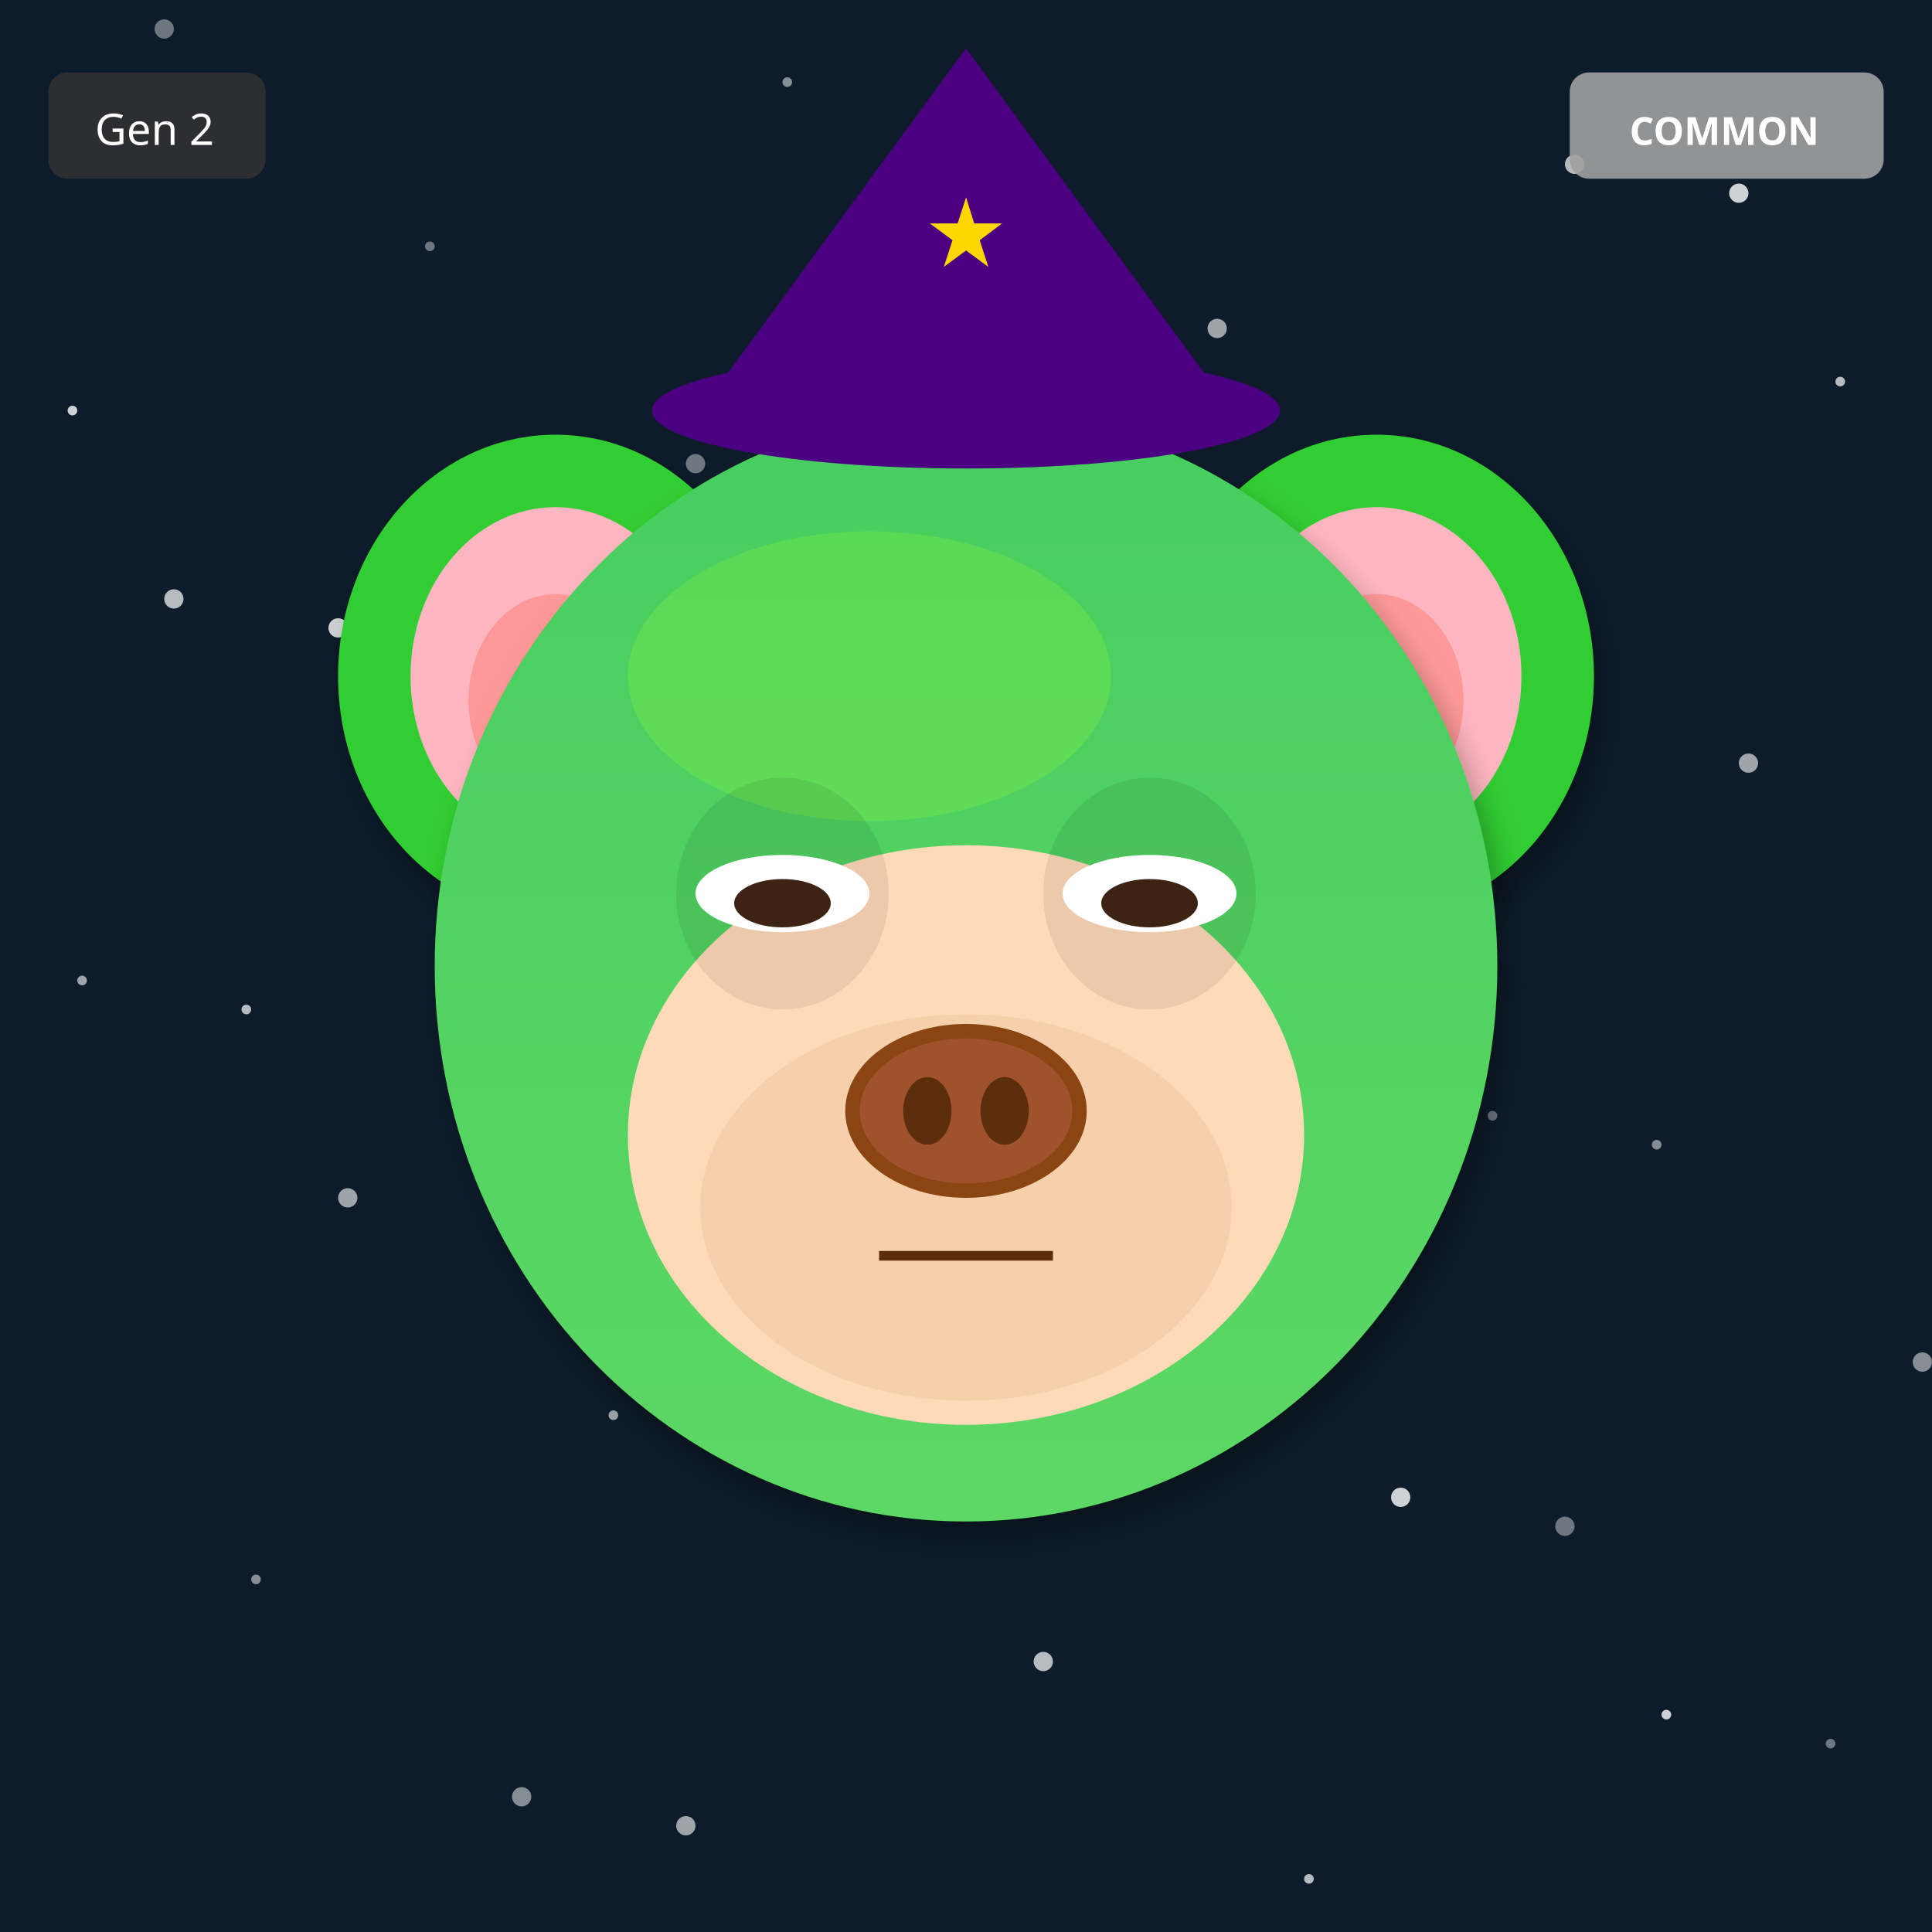
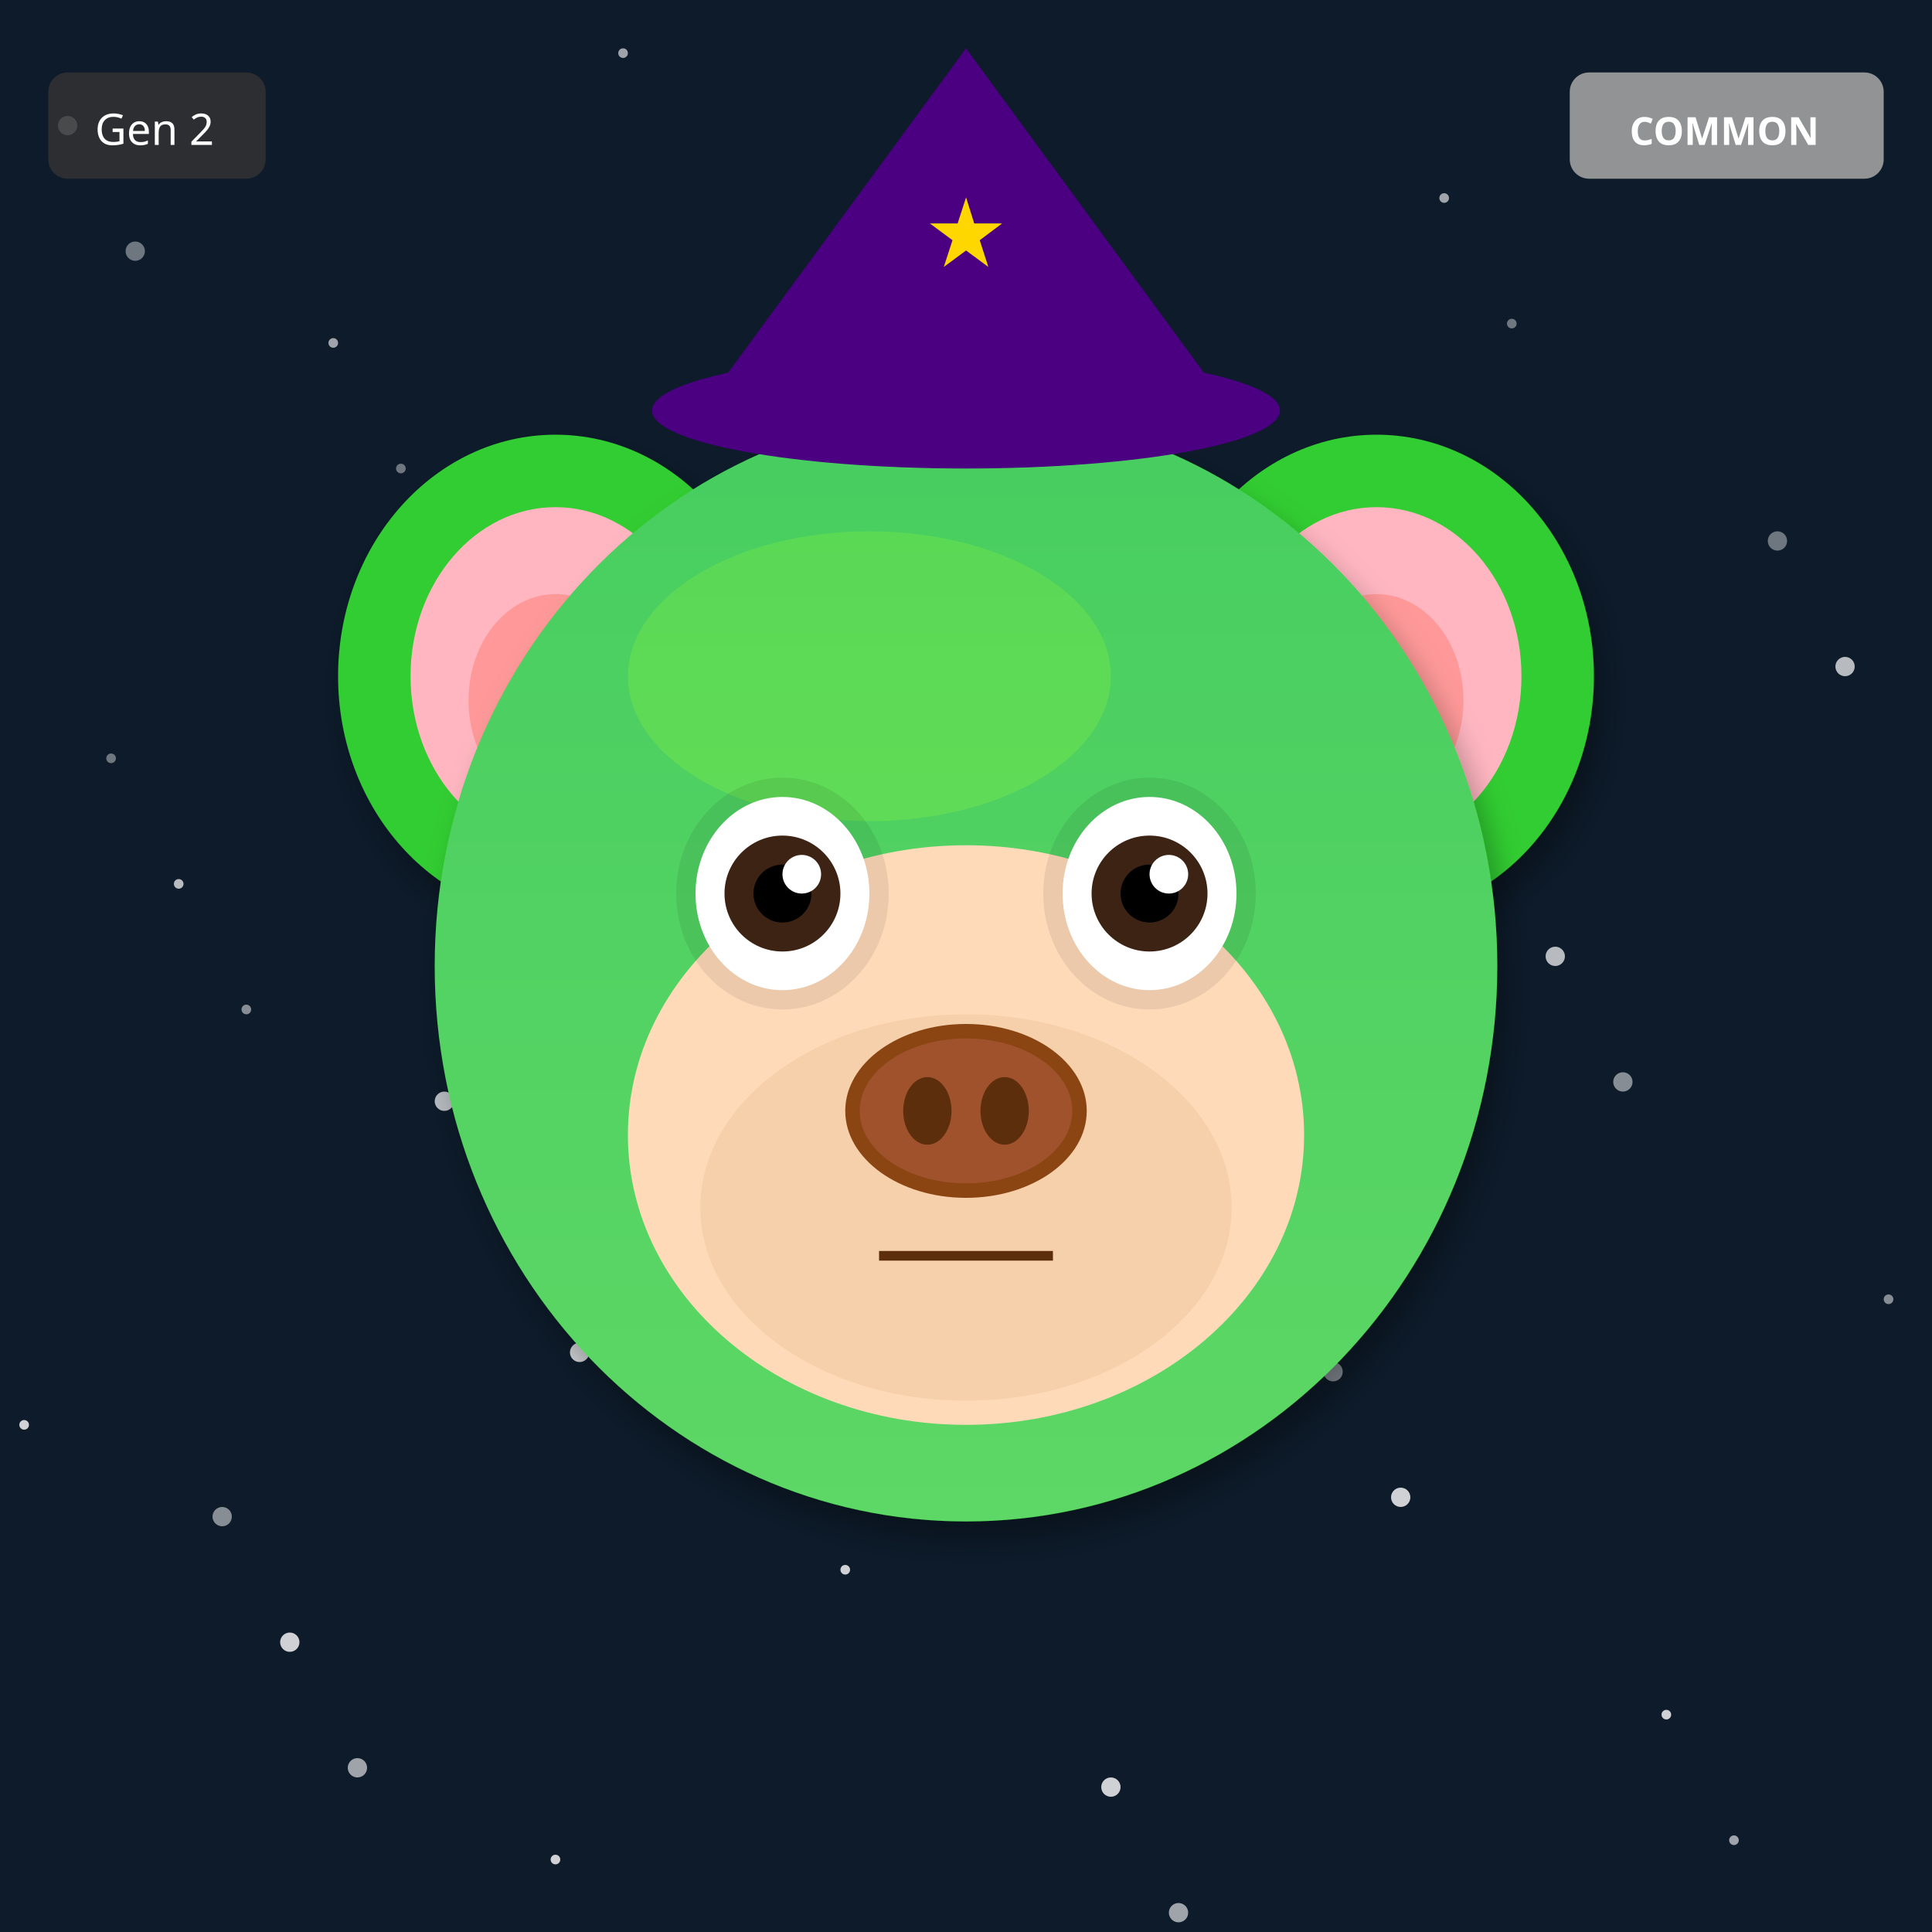
<svg xmlns="http://www.w3.org/2000/svg" width="400" height="400" viewBox="0 0 400 400">
  <defs>
    <filter id="shadow" x="-20%" y="-20%" width="140%" height="140%">
      <feDropShadow dx="2" dy="4" stdDeviation="3" flood-opacity="0.3" />
    </filter>
    <filter id="glow" x="-50%" y="-50%" width="200%" height="200%">
      <feGaussianBlur stdDeviation="8" result="blur" />
      <feMerge>
        <feMergeNode in="blur" />
        <feMergeNode in="SourceGraphic" />
      </feMerge>
    </filter>
    <linearGradient id="rainbow-body" x1="0%" y1="0%" x2="100%" y2="100%">
      <stop offset="0%" stop-color="#FF6B6B" />
      <stop offset="25%" stop-color="#FFE66D" />
      <stop offset="50%" stop-color="#4ECDC4" />
      <stop offset="75%" stop-color="#45B7D1" />
      <stop offset="100%" stop-color="#DDA0DD" />
    </linearGradient>
    <radialGradient id="galaxy-body" cx="30%" cy="30%">
      <stop offset="0%" stop-color="#E6E6FA" />
      <stop offset="50%" stop-color="#9370DB" />
      <stop offset="100%" stop-color="#1A0033" />
    </radialGradient>
    <linearGradient id="holo-body" x1="0%" y1="0%" x2="100%" y2="100%">
      <stop offset="0%" stop-color="#FF00FF" />
      <stop offset="50%" stop-color="#00FFFF" />
      <stop offset="100%" stop-color="#FFFF00" />
    </linearGradient>
    <linearGradient id="sky-gradient" x1="0%" y1="0%" x2="0%" y2="100%">
      <stop offset="0%" stop-color="#87CEEB" />
      <stop offset="100%" stop-color="#E0F4FF" />
    </linearGradient>
    <linearGradient id="grass-gradient" x1="0%" y1="0%" x2="0%" y2="100%">
      <stop offset="0%" stop-color="#90EE90" />
      <stop offset="100%" stop-color="#228B22" />
    </linearGradient>
    <linearGradient id="sunset-gradient" x1="0%" y1="0%" x2="0%" y2="100%">
      <stop offset="0%" stop-color="#FF6B6B" />
      <stop offset="50%" stop-color="#FFE66D" />
      <stop offset="100%" stop-color="#4ECDC4" />
    </linearGradient>
    <linearGradient id="aurora-gradient" x1="0%" y1="0%" x2="100%" y2="100%">
      <stop offset="0%" stop-color="#0D1B2A" />
      <stop offset="30%" stop-color="#00FF7F" />
      <stop offset="70%" stop-color="#FF00FF" />
      <stop offset="100%" stop-color="#0D1B2A" />
    </linearGradient>
    <radialGradient id="multiverse-gradient" cx="50%" cy="50%">
      <stop offset="0%" stop-color="#FFD700" />
      <stop offset="40%" stop-color="#FF00FF" />
      <stop offset="70%" stop-color="#00FFFF" />
      <stop offset="100%" stop-color="#000" />
    </radialGradient>
    <linearGradient id="rift-gradient" x1="0%" y1="0%" x2="100%" y2="100%">
      <stop offset="0%" stop-color="#000" />
      <stop offset="30%" stop-color="#9400D3" />
      <stop offset="50%" stop-color="#00FFFF" />
      <stop offset="70%" stop-color="#9400D3" />
      <stop offset="100%" stop-color="#000" />
    </linearGradient>
    <linearGradient id="heaven-gradient" x1="0%" y1="0%" x2="0%" y2="100%">
      <stop offset="0%" stop-color="#FFF" />
      <stop offset="50%" stop-color="#FFD700" stop-opacity="0.3" />
      <stop offset="100%" stop-color="#F0F8FF" />
    </linearGradient>
    <clipPath id="head-clip">
      <ellipse cx="200" cy="200" rx="110" ry="115" />
    </clipPath>
  </defs>
  <rect width="400" height="400" fill="#0D1B2A" />
-   <circle cx="309" cy="231" r="1" fill="white" opacity="0.4" />
-   <circle cx="218" cy="62" r="2" fill="white" opacity="0.5" />
-   <circle cx="127" cy="293" r="1" fill="white" opacity="0.6" />
-   <circle cx="36" cy="124" r="2" fill="white" opacity="0.7" />
+   <circle cx="23" cy="157" r="1" fill="white" opacity="0.4" />
+   <circle cx="46" cy="314" r="2" fill="white" opacity="0.5" />
+   <circle cx="69" cy="71" r="1" fill="white" opacity="0.6" />
+   <circle cx="92" cy="228" r="2" fill="white" opacity="0.7" />
+   <circle cx="115" cy="385" r="1" fill="white" opacity="0.8" />
+   <circle cx="138" cy="142" r="2" fill="white" opacity="0.4" />
+   <circle cx="161" cy="299" r="1" fill="white" opacity="0.5" />
+   <circle cx="184" cy="56" r="2" fill="white" opacity="0.6" />
+   <circle cx="207" cy="213" r="1" fill="white" opacity="0.7" />
+   <circle cx="230" cy="370" r="2" fill="white" opacity="0.8" />
+   <circle cx="253" cy="127" r="1" fill="white" opacity="0.4" />
+   <circle cx="276" cy="284" r="2" fill="white" opacity="0.5" />
+   <circle cx="299" cy="41" r="1" fill="white" opacity="0.6" />
+   <circle cx="322" cy="198" r="2" fill="white" opacity="0.7" />
  <circle cx="345" cy="355" r="1" fill="white" opacity="0.8" />
-   <circle cx="254" cy="186" r="2" fill="white" opacity="0.4" />
-   <circle cx="163" cy="17" r="1" fill="white" opacity="0.5" />
-   <circle cx="72" cy="248" r="2" fill="white" opacity="0.6" />
-   <circle cx="381" cy="79" r="1" fill="white" opacity="0.7" />
+   <circle cx="368" cy="112" r="2" fill="white" opacity="0.4" />
+   <circle cx="391" cy="269" r="1" fill="white" opacity="0.5" />
+   <circle cx="14" cy="26" r="2" fill="white" opacity="0.6" />
+   <circle cx="37" cy="183" r="1" fill="white" opacity="0.7" />
+   <circle cx="60" cy="340" r="2" fill="white" opacity="0.8" />
+   <circle cx="83" cy="97" r="1" fill="white" opacity="0.4" />
+   <circle cx="106" cy="254" r="2" fill="white" opacity="0.5" />
+   <circle cx="129" cy="11" r="1" fill="white" opacity="0.6" />
+   <circle cx="152" cy="168" r="2" fill="white" opacity="0.7" />
+   <circle cx="175" cy="325" r="1" fill="white" opacity="0.8" />
+   <circle cx="198" cy="82" r="2" fill="white" opacity="0.4" />
+   <circle cx="221" cy="239" r="1" fill="white" opacity="0.5" />
+   <circle cx="244" cy="396" r="2" fill="white" opacity="0.6" />
+   <circle cx="267" cy="153" r="1" fill="white" opacity="0.7" />
  <circle cx="290" cy="310" r="2" fill="white" opacity="0.8" />
-   <circle cx="199" cy="141" r="1" fill="white" opacity="0.4" />
-   <circle cx="108" cy="372" r="2" fill="white" opacity="0.5" />
-   <circle cx="17" cy="203" r="1" fill="white" opacity="0.6" />
-   <circle cx="326" cy="34" r="2" fill="white" opacity="0.7" />
-   <circle cx="235" cy="265" r="1" fill="white" opacity="0.8" />
-   <circle cx="144" cy="96" r="2" fill="white" opacity="0.4" />
-   <circle cx="53" cy="327" r="1" fill="white" opacity="0.5" />
-   <circle cx="362" cy="158" r="2" fill="white" opacity="0.6" />
-   <circle cx="271" cy="389" r="1" fill="white" opacity="0.7" />
-   <circle cx="180" cy="220" r="2" fill="white" opacity="0.8" />
-   <circle cx="89" cy="51" r="1" fill="white" opacity="0.4" />
-   <circle cx="398" cy="282" r="2" fill="white" opacity="0.5" />
-   <circle cx="307" cy="113" r="1" fill="white" opacity="0.6" />
-   <circle cx="216" cy="344" r="2" fill="white" opacity="0.7" />
-   <circle cx="125" cy="175" r="1" fill="white" opacity="0.8" />
-   <circle cx="34" cy="6" r="2" fill="white" opacity="0.4" />
-   <circle cx="343" cy="237" r="1" fill="white" opacity="0.5" />
-   <circle cx="252" cy="68" r="2" fill="white" opacity="0.6" />
-   <circle cx="161" cy="299" r="1" fill="white" opacity="0.7" />
-   <circle cx="70" cy="130" r="2" fill="white" opacity="0.8" />
-   <circle cx="379" cy="361" r="1" fill="white" opacity="0.4" />
-   <circle cx="288" cy="192" r="2" fill="white" opacity="0.5" />
-   <circle cx="197" cy="23" r="1" fill="white" opacity="0.6" />
-   <circle cx="106" cy="254" r="2" fill="white" opacity="0.7" />
-   <circle cx="15" cy="85" r="1" fill="white" opacity="0.8" />
-   <circle cx="324" cy="316" r="2" fill="white" opacity="0.4" />
-   <circle cx="233" cy="147" r="1" fill="white" opacity="0.5" />
-   <circle cx="142" cy="378" r="2" fill="white" opacity="0.6" />
-   <circle cx="51" cy="209" r="1" fill="white" opacity="0.7" />
-   <circle cx="360" cy="40" r="2" fill="white" opacity="0.8" />
+   <circle cx="313" cy="67" r="1" fill="white" opacity="0.4" />
+   <circle cx="336" cy="224" r="2" fill="white" opacity="0.5" />
+   <circle cx="359" cy="381" r="1" fill="white" opacity="0.6" />
+   <circle cx="382" cy="138" r="2" fill="white" opacity="0.7" />
+   <circle cx="5" cy="295" r="1" fill="white" opacity="0.8" />
+   <circle cx="28" cy="52" r="2" fill="white" opacity="0.4" />
+   <circle cx="51" cy="209" r="1" fill="white" opacity="0.5" />
+   <circle cx="74" cy="366" r="2" fill="white" opacity="0.6" />
+   <circle cx="97" cy="123" r="1" fill="white" opacity="0.7" />
+   <circle cx="120" cy="280" r="2" fill="white" opacity="0.8" />
  <ellipse cx="115" cy="140" rx="45" ry="50" fill="#32CD32" filter="url(#shadow)" />
  <ellipse cx="115" cy="140" rx="30" ry="35" fill="#FFB6C1" />
  <ellipse cx="115" cy="145" rx="18" ry="22" fill="#FF9999" />
  <ellipse cx="285" cy="140" rx="45" ry="50" fill="#32CD32" filter="url(#shadow)" />
  <ellipse cx="285" cy="140" rx="30" ry="35" fill="#FFB6C1" />
  <ellipse cx="285" cy="145" rx="18" ry="22" fill="#FF9999" />
  <ellipse cx="200" cy="200" rx="110" ry="115" fill="#32CD32" filter="url(#shadow)" />
  <ellipse cx="180" cy="140" rx="50" ry="30" fill="#7CFC00" opacity="0.3" />
  <g clip-path="url(#head-clip)">
    <ellipse cx="200" cy="200" rx="110" ry="115" fill="url(#sky-gradient)" opacity="0.25" />
  </g>
  <ellipse cx="200" cy="235" rx="70" ry="60" fill="#FFDAB9" />
  <ellipse cx="200" cy="250" rx="55" ry="40" fill="#DEB887" opacity="0.3" />
  <ellipse cx="162" cy="185" rx="22" ry="24" fill="#000" opacity="0.08" />
  <ellipse cx="238" cy="185" rx="22" ry="24" fill="#000" opacity="0.08" />
-   <ellipse cx="162" cy="185" rx="18" ry="8" fill="white" />
-   <ellipse cx="162" cy="187" rx="10" ry="5" fill="#3D2314" />
-   <ellipse cx="238" cy="185" rx="18" ry="8" fill="white" />
-   <ellipse cx="238" cy="187" rx="10" ry="5" fill="#3D2314" />
+   <ellipse cx="162" cy="185" rx="18" ry="20" fill="white" />
+   <circle cx="162" cy="185" r="12" fill="#3D2314" />
+   <circle cx="162" cy="185" r="6" fill="#000" />
+   <circle cx="166" cy="181" r="4" fill="white" />
+   <ellipse cx="238" cy="185" rx="18" ry="20" fill="white" />
+   <circle cx="238" cy="185" r="12" fill="#3D2314" />
+   <circle cx="238" cy="185" r="6" fill="#000" />
+   <circle cx="242" cy="181" r="4" fill="white" />
  <g>
    <ellipse cx="200" cy="230" rx="25" ry="18" fill="#8B4513" />
    <ellipse cx="200" cy="230" rx="22" ry="15" fill="#A0522D" />
    <ellipse cx="192" cy="230" rx="5" ry="7" fill="#5D2E0C" />
    <ellipse cx="208" cy="230" rx="5" ry="7" fill="#5D2E0C" />
  </g>
  <line x1="182" y1="260" x2="218" y2="260" stroke="#5D2E0C" stroke-width="2" />
  <polygon points="200,10 145,85 255,85" fill="#4B0082" />
  <ellipse cx="200" cy="85" rx="65" ry="12" fill="#4B0082" />
  <text x="200" y="55" font-size="20" fill="#FFD700" text-anchor="middle">★</text>
  <g transform="translate(325, 15)">
    <rect width="65" height="22" rx="4" fill="#A0A0A0" opacity="0.9" />
    <text x="32" y="15" font-size="8" fill="#FFF" text-anchor="middle" font-family="sans-serif" font-weight="bold">COMMON</text>
  </g>
  <g transform="translate(10, 15)">
    <rect width="45" height="22" rx="4" fill="#333" opacity="0.8" />
    <text x="22" y="15" font-size="9" fill="#FFF" text-anchor="middle" font-family="sans-serif">Gen 2</text>
  </g>
</svg>
